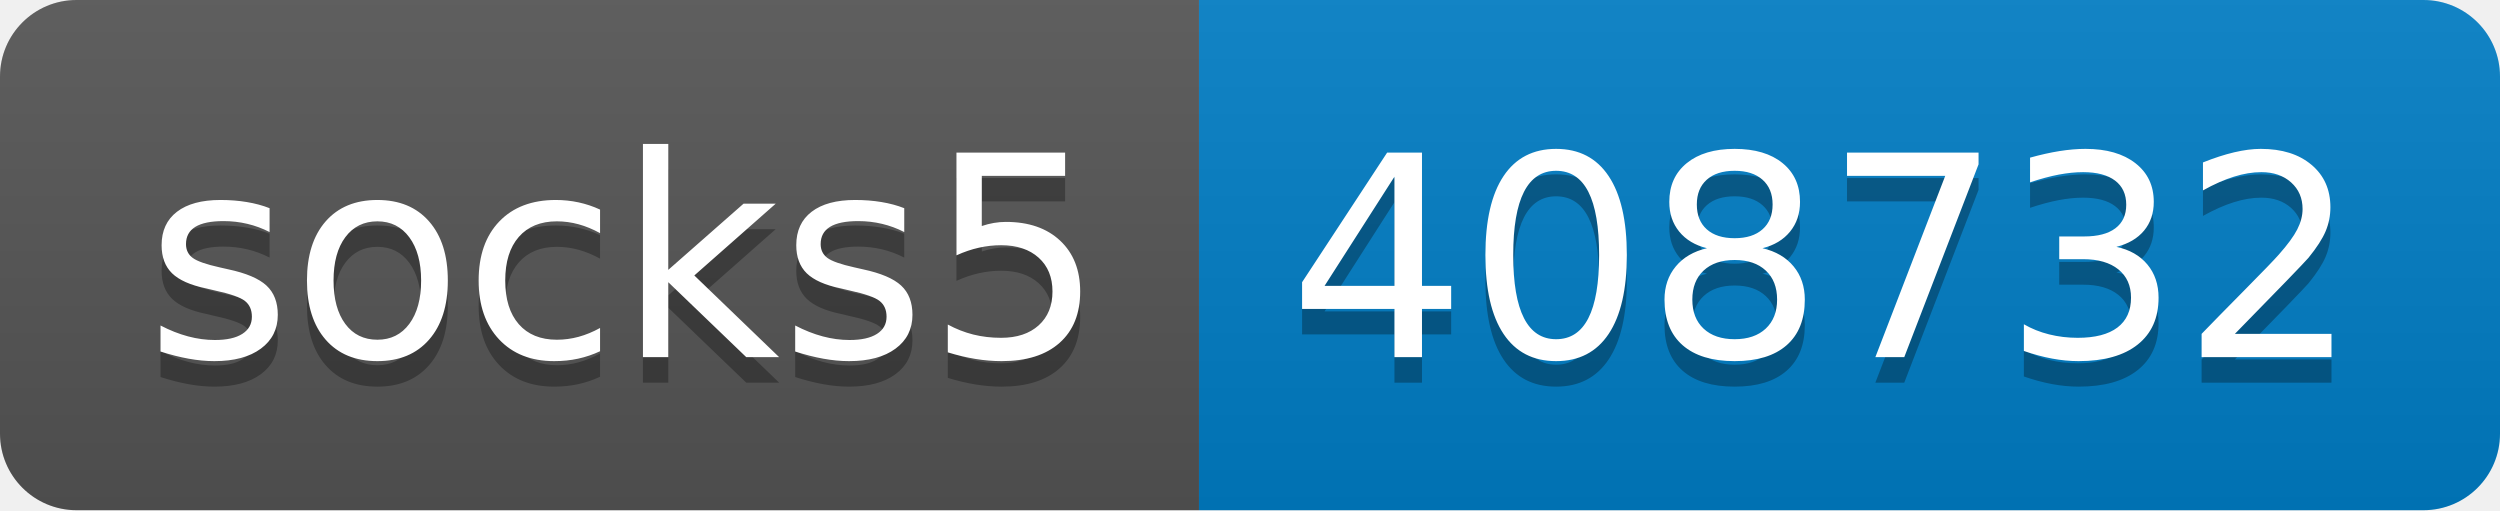
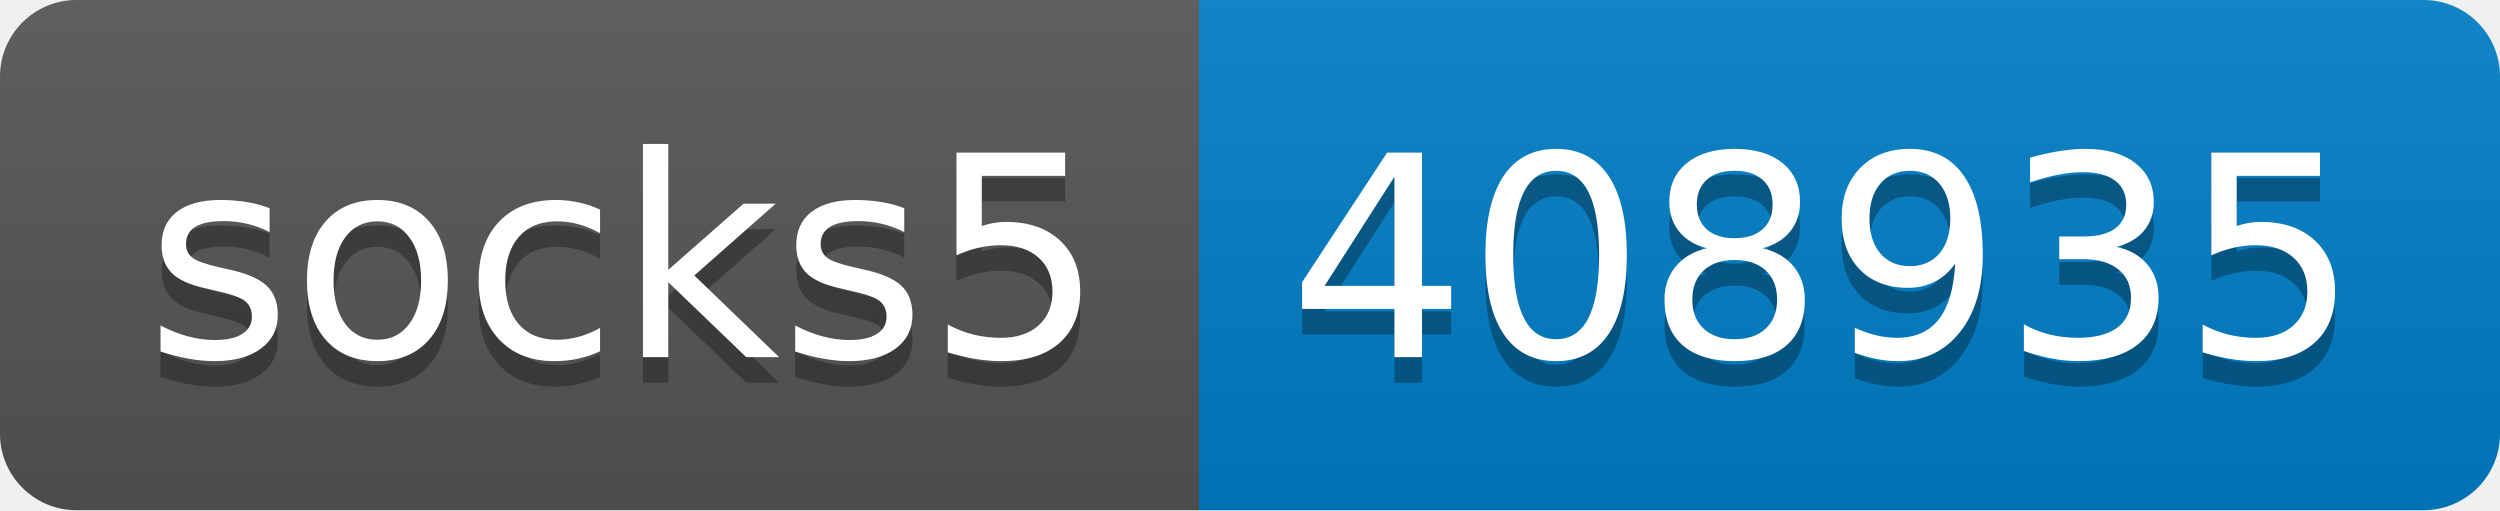
- <svg xmlns="http://www.w3.org/2000/svg" width="98" height="20" role="img" aria-label="socks5: 408732">
+ <svg xmlns="http://www.w3.org/2000/svg" width="98" height="20" role="img" aria-label="socks5: 408935">
  <linearGradient id="s" x2="0" y2="100%">
    <stop offset="0" stop-color="#bbb" stop-opacity=".1" />
    <stop offset="1" stop-opacity=".1" />
  </linearGradient>
  <clipPath id="r">
    <rect width="98" height="20" rx="3" fill="#fff" />
  </clipPath>
  <g clip-path="url(#r)">
    <rect width="47" height="20" fill="#555" />
    <rect x="47" width="51" height="20" fill="#007ec6" />
    <rect width="98" height="20" fill="url(#s)" />
  </g>
  <g fill="#fff" text-anchor="middle" font-family="Verdana,Geneva,DejaVu Sans,sans-serif" text-rendering="geometricPrecision" font-size="110">
    <text aria-hidden="true" x="245" y="150" fill="#010101" fill-opacity=".3" transform="scale(.1)" textLength="370">socks5</text>
    <text x="245" y="140" transform="scale(.1)" fill="#fff" textLength="370">socks5</text>
-     <text aria-hidden="true" x="715" y="150" fill="#010101" fill-opacity=".3" transform="scale(.1)" textLength="410">408732</text>
-     <text x="715" y="140" transform="scale(.1)" fill="#fff" textLength="410">408732</text>
+     <text aria-hidden="true" x="715" y="150" fill="#010101" fill-opacity=".3" transform="scale(.1)" textLength="410">408935</text>
+     <text x="715" y="140" transform="scale(.1)" fill="#fff" textLength="410">408935</text>
  </g>
</svg>
